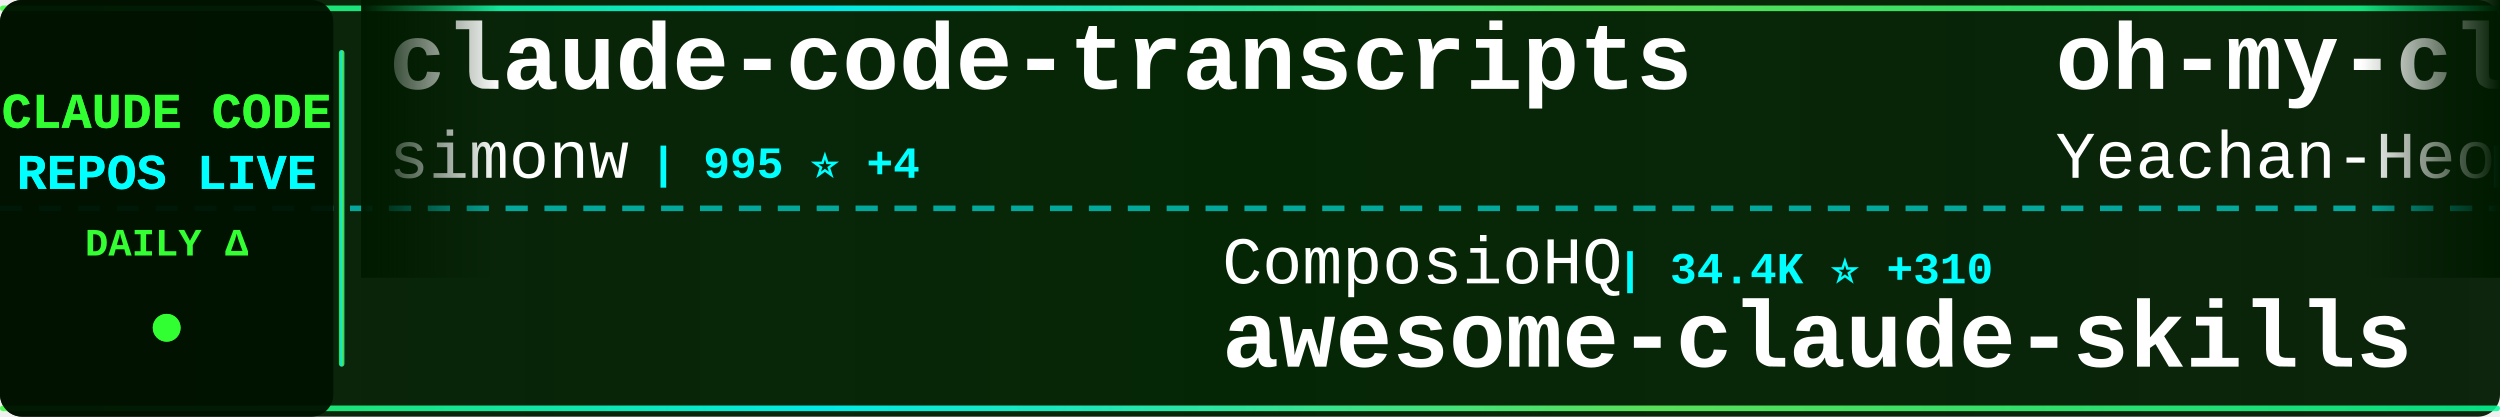
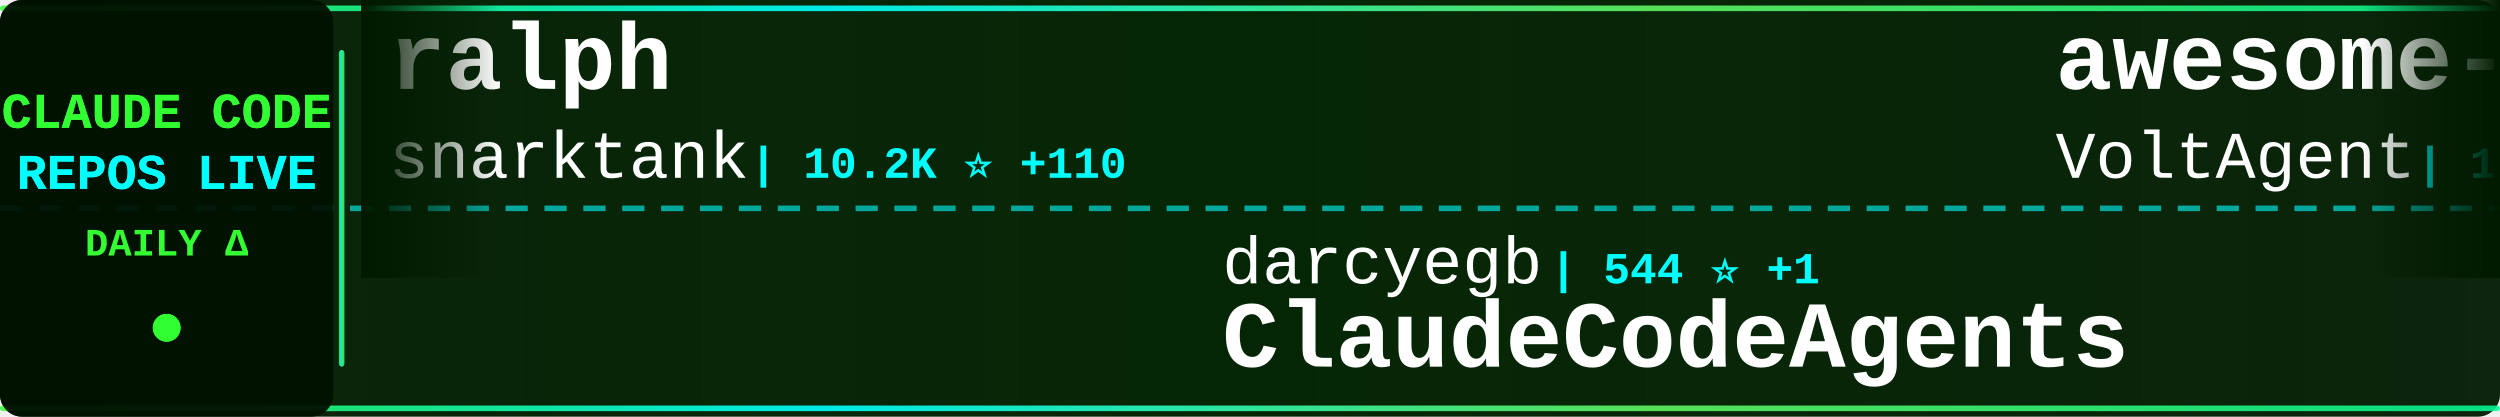
<svg xmlns="http://www.w3.org/2000/svg" width="900" height="150">
  <defs>
    <linearGradient id="tickerBg" x1="0%" y1="0%" x2="100%" y2="0%">
      <stop offset="0%" style="stop-color:#001a00;stop-opacity:0.95" />
      <stop offset="50%" style="stop-color:#002200;stop-opacity:0.98" />
      <stop offset="100%" style="stop-color:#001a00;stop-opacity:0.95" />
    </linearGradient>
    <linearGradient id="borderGrad" x1="0%" y1="0%" x2="100%" y2="0%">
      <stop offset="0%" style="stop-color:#33ff33;stop-opacity:0.85">
        <animate attributeName="stop-opacity" values="0.85;1;0.85" dur="2s" repeatCount="indefinite" />
      </stop>
      <stop offset="33%" style="stop-color:#00ffff;stop-opacity:0.9">
        <animate attributeName="stop-opacity" values="0.9;1;0.9" dur="2.2s" repeatCount="indefinite" />
      </stop>
      <stop offset="66%" style="stop-color:#66ff66;stop-opacity:0.85">
        <animate attributeName="stop-opacity" values="0.85;1;0.85" dur="1.8s" repeatCount="indefinite" />
      </stop>
      <stop offset="100%" style="stop-color:#00ff99;stop-opacity:0.85">
        <animate attributeName="stop-opacity" values="0.85;1;0.85" dur="2s" repeatCount="indefinite" />
      </stop>
    </linearGradient>
    <filter id="textGlow">
      <feGaussianBlur stdDeviation="0.1" result="coloredBlur" />
      <feMerge>
        <feMergeNode in="coloredBlur" />
        <feMergeNode in="SourceGraphic" />
      </feMerge>
    </filter>
    <filter id="metricGlow">
      <feGaussianBlur stdDeviation="0.2" result="coloredBlur" />
      <feMerge>
        <feMergeNode in="coloredBlur" />
        <feMergeNode in="SourceGraphic" />
      </feMerge>
    </filter>
    <linearGradient id="leftFade" x1="0%" y1="0%" x2="100%" y2="0%">
      <stop offset="0%" style="stop-color:#001a00;stop-opacity:1" />
      <stop offset="100%" style="stop-color:#001a00;stop-opacity:0" />
    </linearGradient>
    <linearGradient id="rightFade" x1="0%" y1="0%" x2="100%" y2="0%">
      <stop offset="0%" style="stop-color:#001a00;stop-opacity:0" />
      <stop offset="100%" style="stop-color:#001a00;stop-opacity:1" />
    </linearGradient>
  </defs>
  <rect width="900" height="150" fill="url(#tickerBg)" rx="8" />
  <rect x="0" y="2" width="900" height="2" fill="url(#borderGrad)" rx="1" />
  <rect x="0" y="146" width="900" height="2" fill="url(#borderGrad)" rx="1" />
  <line x1="0" y1="75" x2="900" y2="75" stroke="#00ffff" stroke-width="2" stroke-dasharray="8 6" opacity="0.6" />
  <rect x="0" y="0" width="120" height="150" fill="#001100" opacity="0.95" rx="8" />
  <text x="60" y="46" font-family="'Courier New', monospace" font-size="18" font-weight="bold" fill="#33ff33" text-anchor="middle" filter="url(#textGlow)">
    CLAUDE CODE
  </text>
  <text x="60" y="68" font-family="'Courier New', monospace" font-size="18" font-weight="bold" fill="#00ffff" text-anchor="middle" filter="url(#textGlow)">
    REPOS LIVE
  </text>
  <text x="60" y="92" font-family="'Courier New', monospace" font-size="14" font-weight="bold" fill="#33ff33" text-anchor="middle">
    DAILY Δ
  </text>
  <circle cx="60" cy="118" r="5" fill="#33ff33" filter="url(#metricGlow)">
    <animate attributeName="r" values="4;6;4" dur="1.5s" repeatCount="indefinite" />
    <animate attributeName="opacity" values="0.6;1;0.6" dur="1.5s" repeatCount="indefinite" />
  </circle>
  <rect x="122" y="18" width="2" height="114" fill="url(#borderGrad)" rx="1" />
  <clipPath id="tickerClip">
    <rect x="130" y="0" width="770" height="150" />
  </clipPath>
  <g clip-path="url(#tickerClip)">
    <g id="tickerItems">
      <animateTransform attributeName="transform" attributeType="XML" type="translate" from="0 0" to="-3000 0" dur="54s" repeatCount="indefinite" />
      <g transform="translate(0, 0)">
-         <text x="140" y="32" font-family="'Courier New', monospace" font-size="34" font-weight="bold" fill="#ffffff">claude-code-transcripts</text>
-         <text x="140" y="64" font-family="'Courier New', monospace" font-size="24" font-weight="normal" fill="#ffffff" opacity="1.0">simonw</text>
-         <text x="234" y="64" font-family="'Courier New', monospace" font-size="16" font-weight="bold" fill="#00ffff"> | 995 ⭐ +4</text>
+         <text x="140" y="32" font-family="'Courier New', monospace" font-size="34" font-weight="bold" fill="#ffffff">ralph</text>
+         <text x="140" y="64" font-family="'Courier New', monospace" font-size="24" font-weight="normal" fill="#ffffff" opacity="1.0">snarktank</text>
+         <text x="270" y="64" font-family="'Courier New', monospace" font-size="16" font-weight="bold" fill="#00ffff"> | 10.2K ⭐ +110</text>
      </g>
      <g transform="translate(300, 0)">
-         <text x="140" y="102" font-family="'Courier New', monospace" font-size="24" font-weight="normal" fill="#ffffff" opacity="1.0">ComposioHQ</text>
-         <text x="282" y="102" font-family="'Courier New', monospace" font-size="16" font-weight="bold" fill="#00ffff"> | 34.4K ⭐ +310</text>
-         <text x="140" y="132" font-family="'Courier New', monospace" font-size="34" font-weight="bold" fill="#ffffff">awesome-claude-skills</text>
+         <text x="140" y="102" font-family="'Courier New', monospace" font-size="24" font-weight="normal" fill="#ffffff" opacity="1.0">darcyegb</text>
+         <text x="258" y="102" font-family="'Courier New', monospace" font-size="16" font-weight="bold" fill="#00ffff"> | 544 ⭐ +1</text>
+         <text x="140" y="132" font-family="'Courier New', monospace" font-size="34" font-weight="bold" fill="#ffffff">ClaudeCodeAgents</text>
      </g>
      <g transform="translate(600, 0)">
-         <text x="140" y="32" font-family="'Courier New', monospace" font-size="34" font-weight="bold" fill="#ffffff">oh-my-claudecode</text>
-         <text x="140" y="64" font-family="'Courier New', monospace" font-size="24" font-weight="normal" fill="#ffffff" opacity="1.0">Yeachan-Heo</text>
-         <text x="294" y="64" font-family="'Courier New', monospace" font-size="16" font-weight="bold" fill="#00ffff"> | 6.1K ⭐ +114</text>
+         <text x="140" y="32" font-family="'Courier New', monospace" font-size="34" font-weight="bold" fill="#ffffff">awesome-claude-code-suba...</text>
+         <text x="140" y="64" font-family="'Courier New', monospace" font-size="24" font-weight="normal" fill="#ffffff" opacity="1.0">VoltAgent</text>
+         <text x="270" y="64" font-family="'Courier New', monospace" font-size="16" font-weight="bold" fill="#00ffff"> | 10.3K ⭐ +87</text>
      </g>
      <g transform="translate(900, 0)">
-         <text x="140" y="102" font-family="'Courier New', monospace" font-size="24" font-weight="normal" fill="#ffffff" opacity="1.0">disler</text>
-         <text x="234" y="102" font-family="'Courier New', monospace" font-size="16" font-weight="bold" fill="#00ffff"> | 1.1K ⭐ +17</text>
-         <text x="140" y="132" font-family="'Courier New', monospace" font-size="34" font-weight="bold" fill="#ffffff">claude-code-hooks-multi-...</text>
+         <text x="140" y="102" font-family="'Courier New', monospace" font-size="24" font-weight="normal" fill="#ffffff" opacity="1.0">laravel</text>
+         <text x="246" y="102" font-family="'Courier New', monospace" font-size="16" font-weight="bold" fill="#00ffff"> | 491 ⭐ +1</text>
+         <text x="140" y="132" font-family="'Courier New', monospace" font-size="34" font-weight="bold" fill="#ffffff">claude-code</text>
      </g>
      <g transform="translate(1200, 0)">
-         <text x="140" y="32" font-family="'Courier New', monospace" font-size="34" font-weight="bold" fill="#ffffff">claude-task-master</text>
-         <text x="140" y="64" font-family="'Courier New', monospace" font-size="24" font-weight="normal" fill="#ffffff" opacity="1.0">eyaltoledano</text>
-         <text x="306" y="64" font-family="'Courier New', monospace" font-size="16" font-weight="bold" fill="#00ffff"> | 25.4K ⭐ +23</text>
+         <text x="140" y="32" font-family="'Courier New', monospace" font-size="34" font-weight="bold" fill="#ffffff">awesome-claude-skills</text>
+         <text x="140" y="64" font-family="'Courier New', monospace" font-size="24" font-weight="normal" fill="#ffffff" opacity="1.0">ComposioHQ</text>
+         <text x="282" y="64" font-family="'Courier New', monospace" font-size="16" font-weight="bold" fill="#00ffff"> | 34.5K ⭐ +275</text>
      </g>
      <g transform="translate(1500, 0)">
-         <text x="140" y="102" font-family="'Courier New', monospace" font-size="24" font-weight="normal" fill="#ffffff" opacity="1.0">JessyTsui</text>
-         <text x="270" y="102" font-family="'Courier New', monospace" font-size="16" font-weight="bold" fill="#00ffff"> | 1.0K ⭐</text>
-         <text x="140" y="132" font-family="'Courier New', monospace" font-size="34" font-weight="bold" fill="#ffffff">Claude-Code-Remote</text>
+         <text x="140" y="102" font-family="'Courier New', monospace" font-size="24" font-weight="normal" fill="#ffffff" opacity="1.0">browser-use</text>
+         <text x="294" y="102" font-family="'Courier New', monospace" font-size="16" font-weight="bold" fill="#00ffff"> | 78.3K ⭐ +82</text>
+         <text x="140" y="132" font-family="'Courier New', monospace" font-size="34" font-weight="bold" fill="#ffffff">browser-use</text>
      </g>
      <g transform="translate(1800, 0)">
-         <text x="140" y="32" font-family="'Courier New', monospace" font-size="34" font-weight="bold" fill="#ffffff">claude-skills</text>
-         <text x="140" y="64" font-family="'Courier New', monospace" font-size="24" font-weight="normal" fill="#ffffff" opacity="1.0">alirezarezvani</text>
-         <text x="330" y="64" font-family="'Courier New', monospace" font-size="16" font-weight="bold" fill="#00ffff"> | 1.8K ⭐ +28</text>
+         <text x="140" y="32" font-family="'Courier New', monospace" font-size="34" font-weight="bold" fill="#ffffff">claude-code-proxy</text>
+         <text x="140" y="64" font-family="'Courier New', monospace" font-size="24" font-weight="normal" fill="#ffffff" opacity="1.0">1rgs</text>
+         <text x="210" y="64" font-family="'Courier New', monospace" font-size="16" font-weight="bold" fill="#00ffff"> | 3.0K ⭐ +9</text>
      </g>
      <g transform="translate(2100, 0)">
+         <text x="140" y="102" font-family="'Courier New', monospace" font-size="24" font-weight="normal" fill="#ffffff" opacity="1.0">MadAppGang</text>
+         <text x="282" y="102" font-family="'Courier New', monospace" font-size="16" font-weight="bold" fill="#00ffff"> | 227 ⭐ +2</text>
+         <text x="140" y="132" font-family="'Courier New', monospace" font-size="34" font-weight="bold" fill="#ffffff">claude-code</text>
+       </g>
+       <g transform="translate(2400, 0)">
+         <text x="140" y="32" font-family="'Courier New', monospace" font-size="34" font-weight="bold" fill="#ffffff">claude-code-my-workflow</text>
+         <text x="140" y="64" font-family="'Courier New', monospace" font-size="24" font-weight="normal" fill="#ffffff" opacity="1.0">pedrohcgs</text>
+         <text x="270" y="64" font-family="'Courier New', monospace" font-size="16" font-weight="bold" fill="#00ffff"> | 232 ⭐ +19</text>
+       </g>
+       <g transform="translate(2700, 0)">
        <text x="140" y="102" font-family="'Courier New', monospace" font-size="24" font-weight="normal" fill="#ffffff" opacity="1.0">Yuyz0112</text>
-         <text x="258" y="102" font-family="'Courier New', monospace" font-size="16" font-weight="bold" fill="#00ffff"> | 2.1K ⭐ +4</text>
+         <text x="258" y="102" font-family="'Courier New', monospace" font-size="16" font-weight="bold" fill="#00ffff"> | 2.1K ⭐ +3</text>
        <text x="140" y="132" font-family="'Courier New', monospace" font-size="34" font-weight="bold" fill="#ffffff">claude-code-reverse</text>
      </g>
-       <g transform="translate(2400, 0)">
-         <text x="140" y="32" font-family="'Courier New', monospace" font-size="34" font-weight="bold" fill="#ffffff">claude-code-base-action</text>
-         <text x="140" y="64" font-family="'Courier New', monospace" font-size="24" font-weight="normal" fill="#ffffff" opacity="1.0">anthropics</text>
-         <text x="282" y="64" font-family="'Courier New', monospace" font-size="16" font-weight="bold" fill="#00ffff"> | 571 ⭐ +1</text>
-       </g>
-       <g transform="translate(2700, 0)">
-         <text x="140" y="102" font-family="'Courier New', monospace" font-size="24" font-weight="normal" fill="#ffffff" opacity="1.0">farion1231</text>
-         <text x="282" y="102" font-family="'Courier New', monospace" font-size="16" font-weight="bold" fill="#00ffff"> | 17.9K ⭐ +226</text>
-         <text x="140" y="132" font-family="'Courier New', monospace" font-size="34" font-weight="bold" fill="#ffffff">cc-switch</text>
-       </g>
      <g transform="translate(3000, 0)">
-         <text x="140" y="32" font-family="'Courier New', monospace" font-size="34" font-weight="bold" fill="#ffffff">claude-code-transcripts</text>
-         <text x="140" y="64" font-family="'Courier New', monospace" font-size="24" font-weight="normal" fill="#ffffff" opacity="1.0">simonw</text>
-         <text x="234" y="64" font-family="'Courier New', monospace" font-size="16" font-weight="bold" fill="#00ffff"> | 995 ⭐ +4</text>
+         <text x="140" y="32" font-family="'Courier New', monospace" font-size="34" font-weight="bold" fill="#ffffff">ralph</text>
+         <text x="140" y="64" font-family="'Courier New', monospace" font-size="24" font-weight="normal" fill="#ffffff" opacity="1.0">snarktank</text>
+         <text x="270" y="64" font-family="'Courier New', monospace" font-size="16" font-weight="bold" fill="#00ffff"> | 10.2K ⭐ +110</text>
      </g>
      <g transform="translate(3300, 0)">
-         <text x="140" y="102" font-family="'Courier New', monospace" font-size="24" font-weight="normal" fill="#ffffff" opacity="1.0">ComposioHQ</text>
-         <text x="282" y="102" font-family="'Courier New', monospace" font-size="16" font-weight="bold" fill="#00ffff"> | 34.4K ⭐ +310</text>
-         <text x="140" y="132" font-family="'Courier New', monospace" font-size="34" font-weight="bold" fill="#ffffff">awesome-claude-skills</text>
+         <text x="140" y="102" font-family="'Courier New', monospace" font-size="24" font-weight="normal" fill="#ffffff" opacity="1.0">darcyegb</text>
+         <text x="258" y="102" font-family="'Courier New', monospace" font-size="16" font-weight="bold" fill="#00ffff"> | 544 ⭐ +1</text>
+         <text x="140" y="132" font-family="'Courier New', monospace" font-size="34" font-weight="bold" fill="#ffffff">ClaudeCodeAgents</text>
      </g>
      <g transform="translate(3600, 0)">
-         <text x="140" y="32" font-family="'Courier New', monospace" font-size="34" font-weight="bold" fill="#ffffff">oh-my-claudecode</text>
-         <text x="140" y="64" font-family="'Courier New', monospace" font-size="24" font-weight="normal" fill="#ffffff" opacity="1.0">Yeachan-Heo</text>
-         <text x="294" y="64" font-family="'Courier New', monospace" font-size="16" font-weight="bold" fill="#00ffff"> | 6.1K ⭐ +114</text>
+         <text x="140" y="32" font-family="'Courier New', monospace" font-size="34" font-weight="bold" fill="#ffffff">awesome-claude-code-suba...</text>
+         <text x="140" y="64" font-family="'Courier New', monospace" font-size="24" font-weight="normal" fill="#ffffff" opacity="1.0">VoltAgent</text>
+         <text x="270" y="64" font-family="'Courier New', monospace" font-size="16" font-weight="bold" fill="#00ffff"> | 10.3K ⭐ +87</text>
      </g>
      <g transform="translate(3900, 0)">
-         <text x="140" y="102" font-family="'Courier New', monospace" font-size="24" font-weight="normal" fill="#ffffff" opacity="1.0">disler</text>
-         <text x="234" y="102" font-family="'Courier New', monospace" font-size="16" font-weight="bold" fill="#00ffff"> | 1.1K ⭐ +17</text>
-         <text x="140" y="132" font-family="'Courier New', monospace" font-size="34" font-weight="bold" fill="#ffffff">claude-code-hooks-multi-...</text>
+         <text x="140" y="102" font-family="'Courier New', monospace" font-size="24" font-weight="normal" fill="#ffffff" opacity="1.0">laravel</text>
+         <text x="246" y="102" font-family="'Courier New', monospace" font-size="16" font-weight="bold" fill="#00ffff"> | 491 ⭐ +1</text>
+         <text x="140" y="132" font-family="'Courier New', monospace" font-size="34" font-weight="bold" fill="#ffffff">claude-code</text>
      </g>
    </g>
  </g>
  <rect x="130" y="0" width="50" height="100" fill="url(#leftFade)" />
  <rect x="850" y="0" width="50" height="100" fill="url(#rightFade)" />
</svg>
